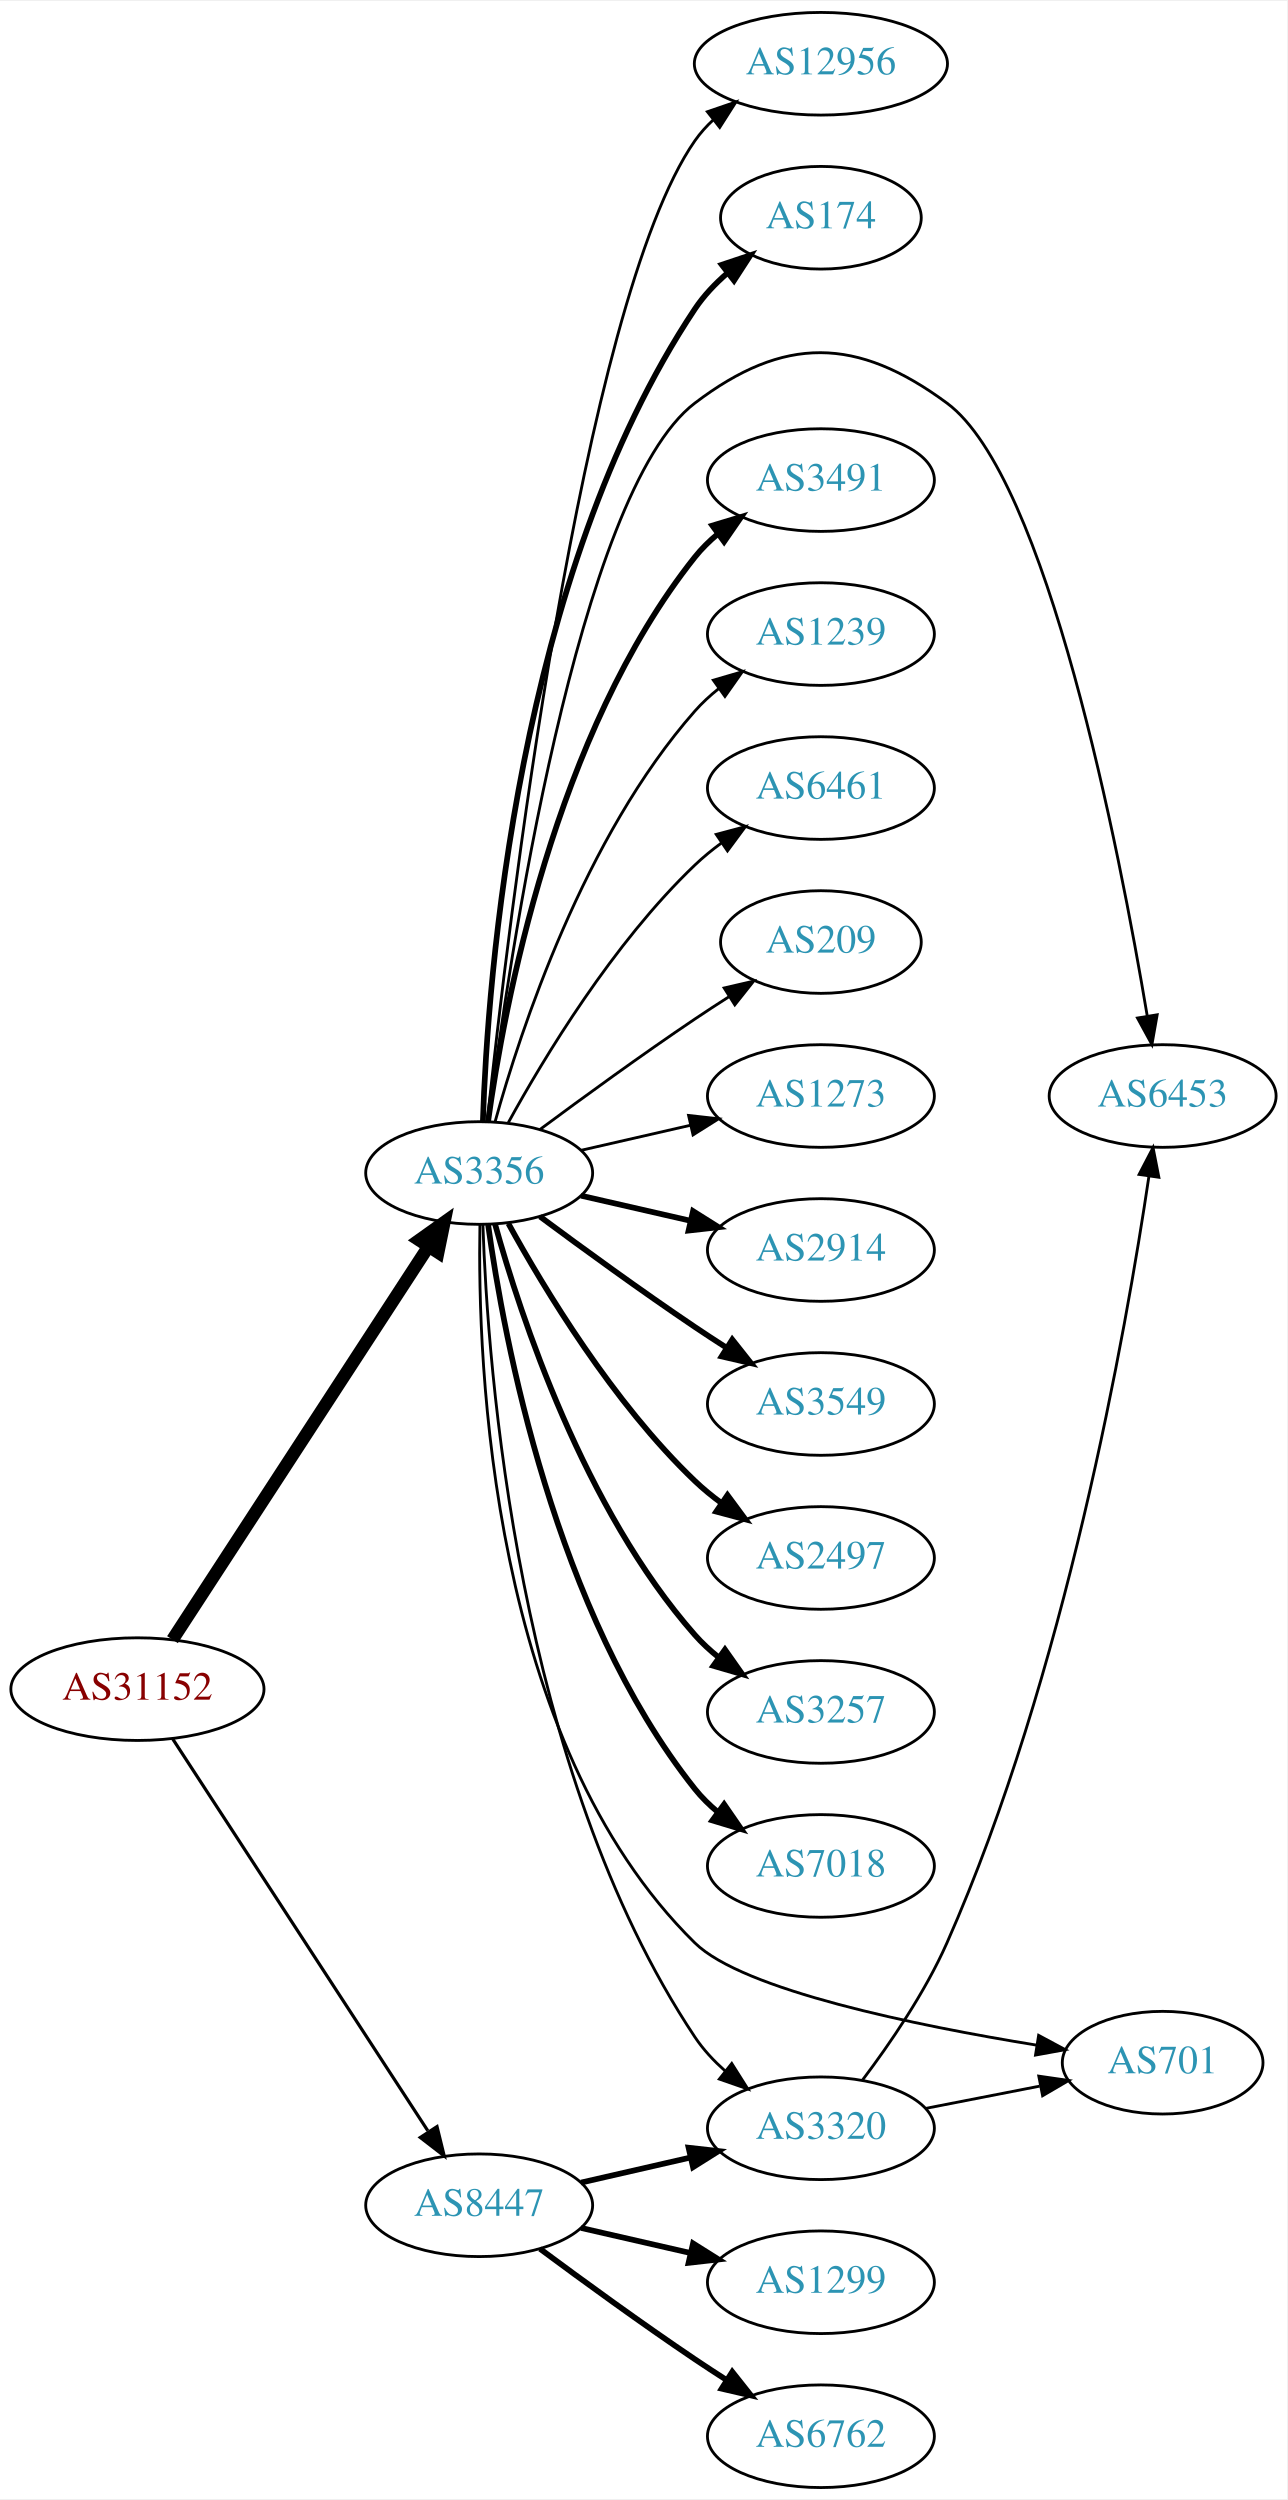
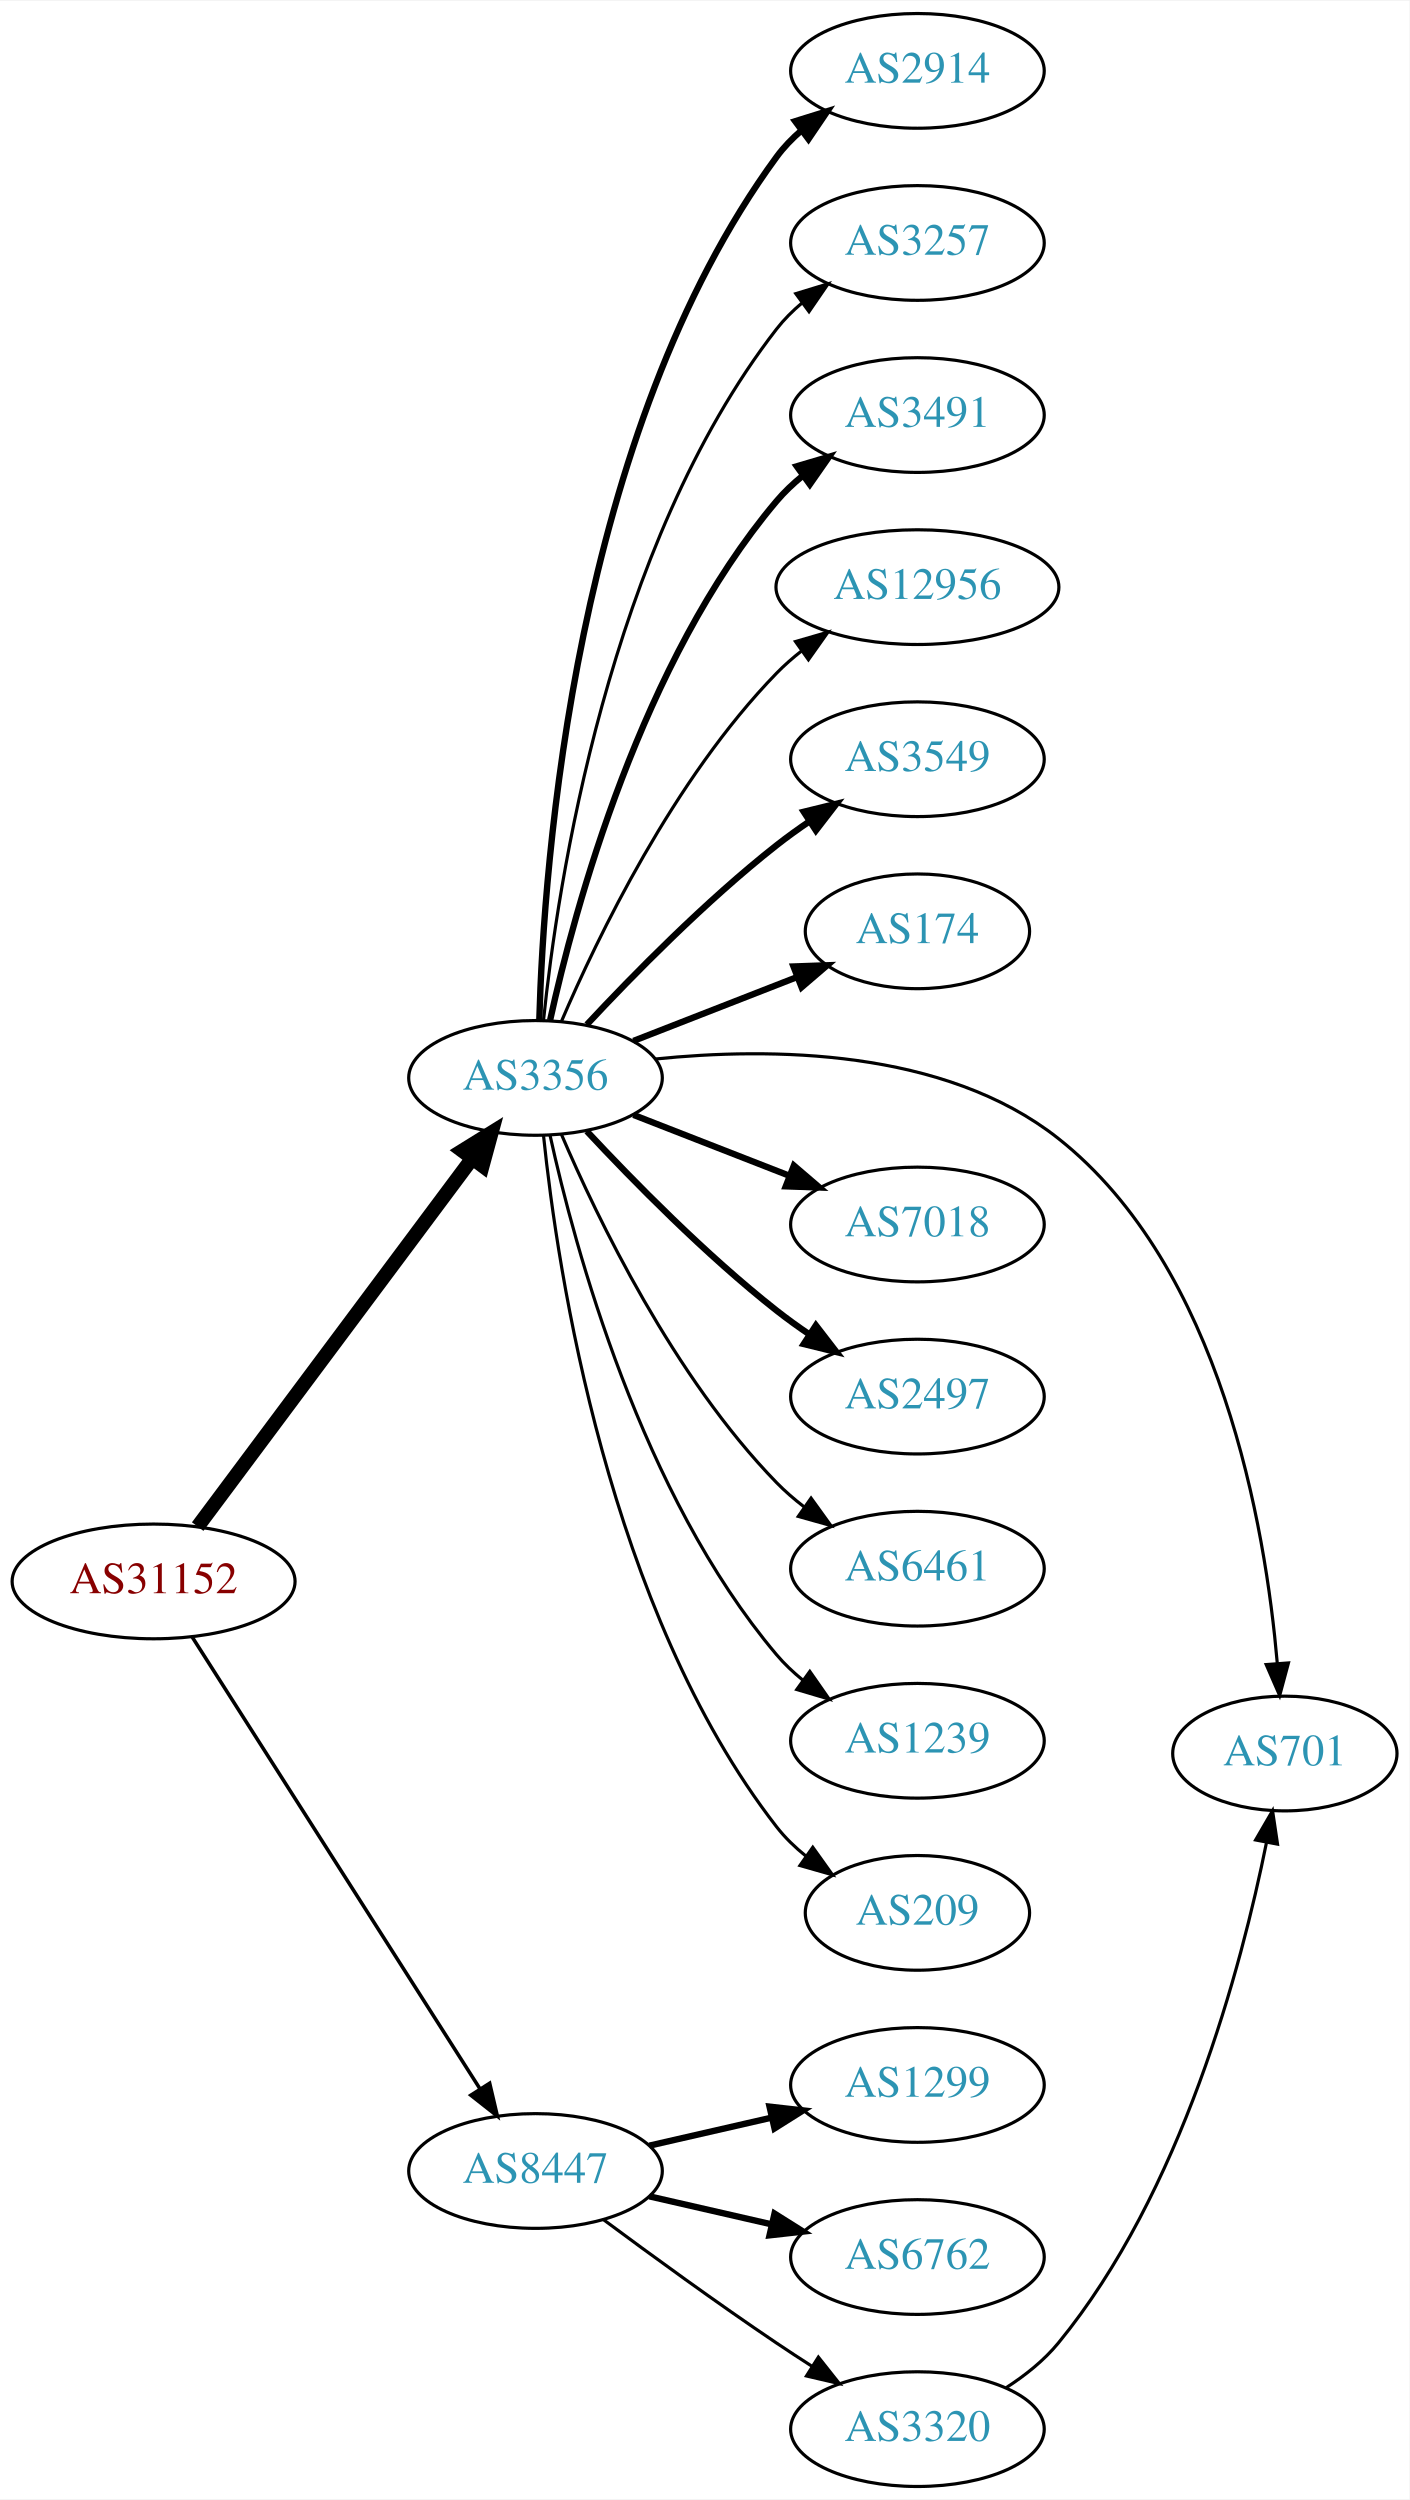
- <svg xmlns="http://www.w3.org/2000/svg" xmlns:xlink="http://www.w3.org/1999/xlink" width="451pt" height="876pt" viewBox="0.00 0.00 451.37 876.00">
-   <g id="graph0" class="graph" transform="scale(1 1) rotate(0) translate(4 872)">
-     <polygon fill="white" stroke="none" points="-4,4 -4,-872 447.37,-872 447.37,4 -4,4" />
+ <svg xmlns="http://www.w3.org/2000/svg" xmlns:xlink="http://www.w3.org/1999/xlink" width="442pt" height="784pt" viewBox="0.00 0.00 442.27 784.00">
+   <g id="graph0" class="graph" transform="scale(1 1) rotate(0) translate(4 780)">
+     <polygon fill="white" stroke="none" points="-4,4 -4,-780 438.271,-780 438.271,4 -4,4" />
    <g id="node1" class="node">
      <g id="a_node1">
        <a xlink:href="/asn/31152" xlink:title="AS31152 ~ Engel Austria GmbH [AT]">
-           <ellipse fill="#ffffff" stroke="black" cx="44.196" cy="-280" rx="44.393" ry="18" />
-           <text text-anchor="middle" x="44.196" y="-276.3" font-family="Times,serif" font-size="14.00" fill="#880000">AS31152</text>
+           <ellipse fill="#ffffff" stroke="black" cx="44.196" cy="-284" rx="44.393" ry="18" />
+           <text text-anchor="middle" x="44.196" y="-280.3" font-family="Times,serif" font-size="14.00" fill="#880000">AS31152</text>
        </a>
      </g>
    </g>
    <g id="node2" class="node">
      <g id="a_node2">
        <a xlink:href="/asn/3356" xlink:title="AS3356 ~ Level 3 Parent, LLC [US]">
-           <ellipse fill="#ffffff" stroke="black" cx="164.039" cy="-461" rx="39.794" ry="18" />
-           <text text-anchor="middle" x="164.039" y="-457.3" font-family="Times,serif" font-size="14.00" fill="#2c94b3">AS3356</text>
+           <ellipse fill="#ffffff" stroke="black" cx="164.039" cy="-442" rx="39.794" ry="18" />
+           <text text-anchor="middle" x="164.039" y="-438.3" font-family="Times,serif" font-size="14.00" fill="#2c94b3">AS3356</text>
        </a>
      </g>
    </g>
    <g id="edge1" class="edge">
-       <path fill="none" stroke="black" stroke-width="4.5" d="M56.495,-297.355C77.26,-329.249 121.594,-397.343 146.019,-434.859" />
-       <polygon fill="black" stroke="black" stroke-width="4.5" points="143.018,-437.466 151.774,-443.698 149.617,-433.169 143.018,-437.466" />
+       <path fill="none" stroke="black" stroke-width="4.5" d="M58.032,-301.21C78.84,-329.109 120.037,-384.344 144.181,-416.717" />
+       <polygon fill="black" stroke="black" stroke-width="4.5" points="141.084,-419.15 150.219,-424.812 147.397,-414.442 141.084,-419.15" />
    </g>
    <g id="node3" class="node">
      <g id="a_node3">
        <a xlink:href="/asn/8447" xlink:title="AS8447 ~ A1 Telekom Austria AG [AT]">
          <ellipse fill="#ffffff" stroke="black" cx="164.039" cy="-99" rx="39.794" ry="18" />
          <text text-anchor="middle" x="164.039" y="-95.3" font-family="Times,serif" font-size="14.00" fill="#2c94b3">AS8447</text>
        </a>
      </g>
    </g>
    <g id="edge2" class="edge">
-       <path fill="none" stroke="black" stroke-width="1.125" d="M56.495,-262.645C77.26,-230.751 121.594,-162.657 146.019,-125.141" />
-       <polygon fill="black" stroke="black" stroke-width="1.125" points="149.251,-126.593 151.774,-116.302 143.384,-122.773 149.251,-126.593" />
+       <path fill="none" stroke="black" stroke-width="1.125" d="M56.282,-266.596C77.128,-233.87 122.256,-163.024 146.629,-124.761" />
+       <polygon fill="black" stroke="black" stroke-width="1.125" points="149.647,-126.538 152.068,-116.223 143.743,-122.777 149.647,-126.538" />
    </g>
    <g id="node4" class="node">
      <g id="a_node4">
        <a xlink:href="/asn/2914" xlink:title="AS2914 ~ NTT America, Inc. [US]">
-           <ellipse fill="#ffffff" stroke="black" cx="283.881" cy="-434" rx="39.794" ry="18" />
-           <text text-anchor="middle" x="283.881" y="-430.3" font-family="Times,serif" font-size="14.00" fill="#2c94b3">AS2914</text>
+           <ellipse fill="#ffffff" stroke="black" cx="283.881" cy="-758" rx="39.794" ry="18" />
+           <text text-anchor="middle" x="283.881" y="-754.3" font-family="Times,serif" font-size="14.00" fill="#2c94b3">AS2914</text>
        </a>
      </g>
    </g>
    <g id="edge3" class="edge">
-       <path fill="none" stroke="black" stroke-width="2" d="M199.758,-453.045C211.758,-450.296 225.379,-447.175 238.071,-444.267" />
-       <polygon fill="black" stroke="black" stroke-width="2" points="239.037,-447.636 248.003,-441.991 237.474,-440.813 239.037,-447.636" />
+       <path fill="none" stroke="black" stroke-width="2" d="M165.227,-460.201C166.606,-508.924 176.276,-644.48 239.685,-731 241.907,-734.032 244.582,-736.801 247.497,-739.311" />
+       <polygon fill="black" stroke="black" stroke-width="2" points="245.519,-742.201 255.634,-745.354 249.693,-736.582 245.519,-742.201" />
    </g>
    <g id="node5" class="node">
      <g id="a_node5">
-         <a xlink:href="/asn/3549" xlink:title="AS3549 ~ Level 3 Parent, LLC [US]">
-           <ellipse fill="#ffffff" stroke="black" cx="283.881" cy="-380" rx="39.794" ry="18" />
-           <text text-anchor="middle" x="283.881" y="-376.3" font-family="Times,serif" font-size="14.00" fill="#2c94b3">AS3549</text>
+         <a xlink:href="/asn/3257" xlink:title="AS3257 ~ GTT [DE]">
+           <ellipse fill="#ffffff" stroke="black" cx="283.881" cy="-704" rx="39.794" ry="18" />
+           <text text-anchor="middle" x="283.881" y="-700.3" font-family="Times,serif" font-size="14.00" fill="#2c94b3">AS3257</text>
        </a>
      </g>
    </g>
    <g id="edge4" class="edge">
-       <path fill="none" stroke="black" stroke-width="2" d="M185.369,-445.723C200.231,-434.696 220.976,-419.593 239.685,-407 243.234,-404.611 246.984,-402.161 250.733,-399.758" />
-       <polygon fill="black" stroke="black" stroke-width="2" points="252.801,-402.591 259.381,-394.288 249.059,-396.675 252.801,-402.591" />
+       <path fill="none" stroke="black" d="M166.558,-460.151C170.925,-502.391 186.809,-608.85 239.685,-677 241.989,-679.97 244.719,-682.697 247.669,-685.182" />
+       <polygon fill="black" stroke="black" points="245.721,-688.093 255.854,-691.188 249.863,-682.45 245.721,-688.093" />
    </g>
    <g id="node6" class="node">
      <g id="a_node6">
-         <a xlink:href="/asn/2497" xlink:title="AS2497 ~ Internet Initiative Japan Inc. [JP]">
-           <ellipse fill="#ffffff" stroke="black" cx="283.881" cy="-326" rx="39.794" ry="18" />
-           <text text-anchor="middle" x="283.881" y="-322.3" font-family="Times,serif" font-size="14.00" fill="#2c94b3">AS2497</text>
+         <a xlink:href="/asn/3491" xlink:title="AS3491 ~ PCCW Global, Inc. [US]">
+           <ellipse fill="#ffffff" stroke="black" cx="283.881" cy="-650" rx="39.794" ry="18" />
+           <text text-anchor="middle" x="283.881" y="-646.3" font-family="Times,serif" font-size="14.00" fill="#2c94b3">AS3491</text>
        </a>
      </g>
    </g>
    <g id="edge5" class="edge">
-       <path fill="none" stroke="black" stroke-width="2" d="M174.28,-443.287C186.825,-420.439 211.002,-380.389 239.685,-353 242.553,-350.261 245.742,-347.653 249.051,-345.215" />
-       <polygon fill="black" stroke="black" stroke-width="2" points="251.114,-348.044 257.411,-339.523 247.175,-342.258 251.114,-348.044" />
+       <path fill="none" stroke="black" stroke-width="2" d="M168.622,-460.115C176.308,-495.061 197.23,-572.765 239.685,-623 242.111,-625.871 244.922,-628.532 247.924,-630.975" />
+       <polygon fill="black" stroke="black" stroke-width="2" points="246.02,-633.918 256.179,-636.925 250.113,-628.239 246.02,-633.918" />
    </g>
    <g id="node7" class="node">
      <g id="a_node7">
-         <a xlink:href="/asn/3257" xlink:title="AS3257 ~ GTT [DE]">
-           <ellipse fill="#ffffff" stroke="black" cx="283.881" cy="-272" rx="39.794" ry="18" />
-           <text text-anchor="middle" x="283.881" y="-268.3" font-family="Times,serif" font-size="14.00" fill="#2c94b3">AS3257</text>
+         <a xlink:href="/asn/12956" xlink:title="AS12956 ~ TELXIUS [ES]">
+           <ellipse fill="#ffffff" stroke="black" cx="283.881" cy="-596" rx="44.393" ry="18" />
+           <text text-anchor="middle" x="283.881" y="-592.3" font-family="Times,serif" font-size="14.00" fill="#2c94b3">AS12956</text>
        </a>
      </g>
    </g>
    <g id="edge6" class="edge">
-       <path fill="none" stroke="black" stroke-width="2" d="M169.612,-443.054C178.517,-411.005 200.801,-343.158 239.685,-299 242.169,-296.179 245.019,-293.551 248.044,-291.129" />
-       <polygon fill="black" stroke="black" stroke-width="2" points="250.23,-293.869 256.334,-285.209 246.162,-288.172 250.23,-293.869" />
+       <path fill="none" stroke="black" d="M172.193,-459.772C183.454,-486.075 207.402,-535.824 239.685,-569 242.102,-571.484 244.791,-573.84 247.613,-576.049" />
+       <polygon fill="black" stroke="black" points="245.62,-578.927 255.798,-581.87 249.677,-573.222 245.62,-578.927" />
    </g>
    <g id="node8" class="node">
      <g id="a_node8">
-         <a xlink:href="/asn/7018" xlink:title="AS7018 ~ AT&amp;T Services, Inc. [US]">
-           <ellipse fill="#ffffff" stroke="black" cx="283.881" cy="-218" rx="39.794" ry="18" />
-           <text text-anchor="middle" x="283.881" y="-214.3" font-family="Times,serif" font-size="14.00" fill="#2c94b3">AS7018</text>
+         <a xlink:href="/asn/3549" xlink:title="AS3549 ~ Level 3 Parent, LLC [US]">
+           <ellipse fill="#ffffff" stroke="black" cx="283.881" cy="-542" rx="39.794" ry="18" />
+           <text text-anchor="middle" x="283.881" y="-538.3" font-family="Times,serif" font-size="14.00" fill="#2c94b3">AS3549</text>
        </a>
      </g>
    </g>
    <g id="edge7" class="edge">
-       <path fill="none" stroke="black" stroke-width="2" d="M167.178,-442.83C172.678,-403.026 190.504,-306.767 239.685,-245 242.026,-242.06 244.781,-239.351 247.747,-236.879" />
-       <polygon fill="black" stroke="black" stroke-width="2" points="249.939,-239.612 255.953,-230.89 245.812,-233.958 249.939,-239.612" />
+       <path fill="none" stroke="black" stroke-width="2" d="M180.136,-458.712C194.601,-474.235 217.458,-497.519 239.685,-515 242.97,-517.583 246.513,-520.133 250.108,-522.573" />
+       <polygon fill="black" stroke="black" stroke-width="2" points="248.203,-525.509 258.493,-528.033 252.023,-519.643 248.203,-525.509" />
    </g>
    <g id="node9" class="node">
      <g id="a_node9">
-         <a xlink:href="/asn/6453" xlink:title="AS6453 ~ TATA COMMUNICATIONS (AMERICA) INC [US]">
-           <ellipse fill="#ffffff" stroke="black" cx="403.724" cy="-488" rx="39.794" ry="18" />
-           <text text-anchor="middle" x="403.724" y="-484.3" font-family="Times,serif" font-size="14.00" fill="#2c94b3">AS6453</text>
+         <a xlink:href="/asn/174" xlink:title="AS174 ~ Cogent Communications [US]">
+           <ellipse fill="#ffffff" stroke="black" cx="283.881" cy="-488" rx="35.194" ry="18" />
+           <text text-anchor="middle" x="283.881" y="-484.3" font-family="Times,serif" font-size="14.00" fill="#2c94b3">AS174</text>
        </a>
      </g>
    </g>
    <g id="edge8" class="edge">
-       <path fill="none" stroke="black" d="M167.21,-479.027C174.277,-534.327 198.566,-699.706 239.685,-731 270.947,-754.792 296.482,-754.347 328.077,-731 363.162,-705.074 388.575,-574.274 398.331,-516.038" />
-       <polygon fill="black" stroke="black" points="401.805,-516.485 399.969,-506.051 394.897,-515.352 401.805,-516.485" />
+       <path fill="none" stroke="black" stroke-width="2" d="M194.775,-453.608C210.392,-459.704 229.669,-467.229 246.206,-473.684" />
+       <polygon fill="black" stroke="black" stroke-width="2" points="244.989,-476.966 255.577,-477.342 247.535,-470.445 244.989,-476.966" />
    </g>
    <g id="node10" class="node">
      <g id="a_node10">
-         <a xlink:href="/asn/12956" xlink:title="AS12956 ~ TELXIUS [ES]">
-           <ellipse fill="#ffffff" stroke="black" cx="283.881" cy="-850" rx="44.393" ry="18" />
-           <text text-anchor="middle" x="283.881" y="-846.3" font-family="Times,serif" font-size="14.00" fill="#2c94b3">AS12956</text>
+         <a xlink:href="/asn/701" xlink:title="AS701 ~ UUNET [US]">
+           <ellipse fill="#ffffff" stroke="black" cx="399.174" cy="-230" rx="35.194" ry="18" />
+           <text text-anchor="middle" x="399.174" y="-226.3" font-family="Times,serif" font-size="14.00" fill="#2c94b3">AS701</text>
        </a>
      </g>
    </g>
    <g id="edge9" class="edge">
-       <path fill="none" stroke="black" d="M166.892,-479.213C173.817,-544.464 199.836,-765.712 239.685,-823 241.554,-825.686 243.784,-828.16 246.234,-830.427" />
-       <polygon fill="black" stroke="black" points="244.07,-833.177 254.093,-836.61 248.398,-827.676 244.07,-833.177" />
+       <path fill="none" stroke="black" d="M201.539,-447.921C237.57,-451.636 292.317,-451.286 328.077,-423 379.241,-382.531 393.076,-301.303 396.806,-258.264" />
+       <polygon fill="black" stroke="black" points="400.304,-258.424 397.553,-248.192 393.323,-257.906 400.304,-258.424" />
    </g>
    <g id="node11" class="node">
      <g id="a_node11">
-         <a xlink:href="/asn/174" xlink:title="AS174 ~ Cogent Communications [US]">
-           <ellipse fill="#ffffff" stroke="black" cx="283.881" cy="-796" rx="35.194" ry="18" />
-           <text text-anchor="middle" x="283.881" y="-792.3" font-family="Times,serif" font-size="14.00" fill="#2c94b3">AS174</text>
+         <a xlink:href="/asn/7018" xlink:title="AS7018 ~ AT&amp;T Services, Inc. [US]">
+           <ellipse fill="#ffffff" stroke="black" cx="283.881" cy="-396" rx="39.794" ry="18" />
+           <text text-anchor="middle" x="283.881" y="-392.3" font-family="Times,serif" font-size="14.00" fill="#2c94b3">AS7018</text>
        </a>
      </g>
    </g>
    <g id="edge10" class="edge">
-       <path fill="none" stroke="black" stroke-width="2" d="M165.341,-479.069C166.988,-528.797 177.236,-670.199 239.685,-764 242.788,-768.661 246.81,-772.895 251.149,-776.646" />
-       <polygon fill="black" stroke="black" stroke-width="2" points="249.123,-779.505 259.171,-782.865 253.412,-773.972 249.123,-779.505" />
+       <path fill="none" stroke="black" stroke-width="2" d="M194.775,-430.392C209.569,-424.618 227.646,-417.561 243.568,-411.346" />
+       <polygon fill="black" stroke="black" stroke-width="2" points="245.111,-414.501 253.154,-407.604 242.566,-407.98 245.111,-414.501" />
    </g>
    <g id="node12" class="node">
      <g id="a_node12">
-         <a xlink:href="/asn/3320" xlink:title="AS3320 ~ DTAG [DE]">
-           <ellipse fill="#ffffff" stroke="black" cx="283.881" cy="-126" rx="39.794" ry="18" />
-           <text text-anchor="middle" x="283.881" y="-122.3" font-family="Times,serif" font-size="14.00" fill="#2c94b3">AS3320</text>
+         <a xlink:href="/asn/2497" xlink:title="AS2497 ~ Internet Initiative Japan Inc. [JP]">
+           <ellipse fill="#ffffff" stroke="black" cx="283.881" cy="-342" rx="39.794" ry="18" />
+           <text text-anchor="middle" x="283.881" y="-338.3" font-family="Times,serif" font-size="14.00" fill="#2c94b3">AS2497</text>
        </a>
      </g>
    </g>
    <g id="edge11" class="edge">
-       <path fill="none" stroke="black" d="M165.341,-442.931C166.988,-393.203 177.236,-251.801 239.685,-158 242.585,-153.645 246.286,-149.662 250.299,-146.098" />
-       <polygon fill="black" stroke="black" points="252.613,-148.73 258.27,-139.772 248.261,-143.247 252.613,-148.73" />
+       <path fill="none" stroke="black" stroke-width="2" d="M180.136,-425.288C194.601,-409.765 217.458,-386.481 239.685,-369 242.97,-366.417 246.513,-363.867 250.108,-361.427" />
+       <polygon fill="black" stroke="black" stroke-width="2" points="252.023,-364.357 258.493,-355.967 248.203,-358.491 252.023,-364.357" />
    </g>
    <g id="node13" class="node">
      <g id="a_node13">
-         <a xlink:href="/asn/701" xlink:title="AS701 ~ UUNET [US]">
-           <ellipse fill="#ffffff" stroke="black" cx="403.724" cy="-149" rx="35.194" ry="18" />
-           <text text-anchor="middle" x="403.724" y="-145.3" font-family="Times,serif" font-size="14.00" fill="#2c94b3">AS701</text>
+         <a xlink:href="/asn/6461" xlink:title="AS6461 ~ Zayo Bandwidth [US]">
+           <ellipse fill="#ffffff" stroke="black" cx="283.881" cy="-288" rx="39.794" ry="18" />
+           <text text-anchor="middle" x="283.881" y="-284.3" font-family="Times,serif" font-size="14.00" fill="#2c94b3">AS6461</text>
        </a>
      </g>
    </g>
    <g id="edge12" class="edge">
-       <path fill="none" stroke="black" d="M164.304,-442.866C163.39,-394.542 167.876,-261.556 239.685,-191 256.539,-174.44 317.129,-162.046 359.493,-155.16" />
-       <polygon fill="black" stroke="black" points="360.233,-158.587 369.565,-153.57 359.142,-151.672 360.233,-158.587" />
+       <path fill="none" stroke="black" d="M172.193,-424.228C183.454,-397.925 207.402,-348.176 239.685,-315 242.306,-312.306 245.248,-309.763 248.331,-307.394" />
+       <polygon fill="black" stroke="black" points="250.506,-310.144 256.7,-301.548 246.498,-304.405 250.506,-310.144" />
    </g>
    <g id="node14" class="node">
      <g id="a_node14">
-         <a xlink:href="/asn/3491" xlink:title="AS3491 ~ PCCW Global, Inc. [US]">
-           <ellipse fill="#ffffff" stroke="black" cx="283.881" cy="-704" rx="39.794" ry="18" />
-           <text text-anchor="middle" x="283.881" y="-700.3" font-family="Times,serif" font-size="14.00" fill="#2c94b3">AS3491</text>
+         <a xlink:href="/asn/1239" xlink:title="AS1239 ~ Sprint [US]">
+           <ellipse fill="#ffffff" stroke="black" cx="283.881" cy="-234" rx="39.794" ry="18" />
+           <text text-anchor="middle" x="283.881" y="-230.3" font-family="Times,serif" font-size="14.00" fill="#2c94b3">AS1239</text>
        </a>
      </g>
    </g>
    <g id="edge13" class="edge">
-       <path fill="none" stroke="black" stroke-width="2" d="M167.178,-479.17C172.678,-518.974 190.504,-615.233 239.685,-677 242.026,-679.94 244.781,-682.649 247.747,-685.121" />
-       <polygon fill="black" stroke="black" stroke-width="2" points="245.812,-688.042 255.953,-691.11 249.939,-682.388 245.812,-688.042" />
+       <path fill="none" stroke="black" d="M168.622,-423.885C176.308,-388.939 197.23,-311.235 239.685,-261 242.111,-258.129 244.922,-255.468 247.924,-253.025" />
+       <polygon fill="black" stroke="black" points="250.113,-255.761 256.179,-247.075 246.02,-250.082 250.113,-255.761" />
    </g>
    <g id="node15" class="node">
      <g id="a_node15">
-         <a xlink:href="/asn/1239" xlink:title="AS1239 ~ Sprint [US]">
-           <ellipse fill="#ffffff" stroke="black" cx="283.881" cy="-650" rx="39.794" ry="18" />
-           <text text-anchor="middle" x="283.881" y="-646.3" font-family="Times,serif" font-size="14.00" fill="#2c94b3">AS1239</text>
+         <a xlink:href="/asn/209" xlink:title="AS209 ~ CenturyLink Communications, LLC [US]">
+           <ellipse fill="#ffffff" stroke="black" cx="283.881" cy="-180" rx="35.194" ry="18" />
+           <text text-anchor="middle" x="283.881" y="-176.3" font-family="Times,serif" font-size="14.00" fill="#2c94b3">AS209</text>
        </a>
      </g>
    </g>
    <g id="edge14" class="edge">
-       <path fill="none" stroke="black" d="M169.612,-478.946C178.517,-510.995 200.801,-578.842 239.685,-623 242.169,-625.821 245.019,-628.449 248.044,-630.871" />
-       <polygon fill="black" stroke="black" points="246.162,-633.828 256.334,-636.791 250.23,-628.131 246.162,-633.828" />
+       <path fill="none" stroke="black" d="M166.558,-423.849C170.925,-381.609 186.809,-275.15 239.685,-207 242.308,-203.62 245.482,-200.553 248.905,-197.802" />
+       <polygon fill="black" stroke="black" points="251.043,-200.577 257.202,-191.956 247.012,-194.854 251.043,-200.577" />
    </g>
    <g id="node16" class="node">
      <g id="a_node16">
-         <a xlink:href="/asn/6461" xlink:title="AS6461 ~ Zayo Bandwidth [US]">
-           <ellipse fill="#ffffff" stroke="black" cx="283.881" cy="-596" rx="39.794" ry="18" />
-           <text text-anchor="middle" x="283.881" y="-592.3" font-family="Times,serif" font-size="14.00" fill="#2c94b3">AS6461</text>
+         <a xlink:href="/asn/1299" xlink:title="AS1299 ~ Telia Carrier [EU]">
+           <ellipse fill="#ffffff" stroke="black" cx="283.881" cy="-126" rx="39.794" ry="18" />
+           <text text-anchor="middle" x="283.881" y="-122.3" font-family="Times,serif" font-size="14.00" fill="#2c94b3">AS1299</text>
        </a>
      </g>
    </g>
    <g id="edge15" class="edge">
-       <path fill="none" stroke="black" d="M174.28,-478.713C186.825,-501.561 211.002,-541.611 239.685,-569 242.553,-571.739 245.742,-574.347 249.051,-576.785" />
-       <polygon fill="black" stroke="black" points="247.175,-579.742 257.411,-582.477 251.114,-573.956 247.175,-579.742" />
+       <path fill="none" stroke="black" stroke-width="2" d="M199.758,-106.955C211.758,-109.704 225.379,-112.825 238.071,-115.733" />
+       <polygon fill="black" stroke="black" stroke-width="2" points="237.474,-119.187 248.003,-118.009 239.037,-112.364 237.474,-119.187" />
    </g>
    <g id="node17" class="node">
      <g id="a_node17">
-         <a xlink:href="/asn/209" xlink:title="AS209 ~ CenturyLink Communications, LLC [US]">
-           <ellipse fill="#ffffff" stroke="black" cx="283.881" cy="-542" rx="35.194" ry="18" />
-           <text text-anchor="middle" x="283.881" y="-538.3" font-family="Times,serif" font-size="14.00" fill="#2c94b3">AS209</text>
+         <a xlink:href="/asn/6762" xlink:title="AS6762 ~ TELECOM ITALIA SPARKLE S.p.A. [IT]">
+           <ellipse fill="#ffffff" stroke="black" cx="283.881" cy="-72" rx="39.794" ry="18" />
+           <text text-anchor="middle" x="283.881" y="-68.3" font-family="Times,serif" font-size="14.00" fill="#2c94b3">AS6762</text>
        </a>
      </g>
    </g>
    <g id="edge16" class="edge">
-       <path fill="none" stroke="black" d="M185.369,-476.277C200.231,-487.304 220.976,-502.407 239.685,-515 243.502,-517.569 247.552,-520.21 251.583,-522.786" />
-       <polygon fill="black" stroke="black" points="249.952,-525.895 260.277,-528.271 253.687,-519.975 249.952,-525.895" />
+       <path fill="none" stroke="black" stroke-width="2" d="M199.758,-91.045C211.758,-88.296 225.379,-85.175 238.071,-82.267" />
+       <polygon fill="black" stroke="black" stroke-width="2" points="239.037,-85.636 248.003,-79.991 237.474,-78.813 239.037,-85.636" />
    </g>
    <g id="node18" class="node">
      <g id="a_node18">
-         <a xlink:href="/asn/1273" xlink:title="AS1273 ~ Vodafone Group PLC [EU]">
-           <ellipse fill="#ffffff" stroke="black" cx="283.881" cy="-488" rx="39.794" ry="18" />
-           <text text-anchor="middle" x="283.881" y="-484.3" font-family="Times,serif" font-size="14.00" fill="#2c94b3">AS1273</text>
+         <a xlink:href="/asn/3320" xlink:title="AS3320 ~ DTAG [DE]">
+           <ellipse fill="#ffffff" stroke="black" cx="283.881" cy="-18" rx="39.794" ry="18" />
+           <text text-anchor="middle" x="283.881" y="-14.3" font-family="Times,serif" font-size="14.00" fill="#2c94b3">AS3320</text>
        </a>
      </g>
    </g>
    <g id="edge17" class="edge">
-       <path fill="none" stroke="black" d="M199.758,-468.955C211.758,-471.704 225.379,-474.825 238.071,-477.733" />
-       <polygon fill="black" stroke="black" points="237.474,-481.187 248.003,-480.009 239.037,-474.364 237.474,-481.187" />
-     </g>
-     <g id="edge20" class="edge">
-       <path fill="none" stroke="black" stroke-width="2" d="M199.758,-106.955C211.758,-109.704 225.379,-112.825 238.071,-115.733" />
-       <polygon fill="black" stroke="black" stroke-width="2" points="237.474,-119.187 248.003,-118.009 239.037,-112.364 237.474,-119.187" />
-     </g>
-     <g id="node19" class="node">
-       <g id="a_node19">
-         <a xlink:href="/asn/6762" xlink:title="AS6762 ~ TELECOM ITALIA SPARKLE S.p.A. [IT]">
-           <ellipse fill="#ffffff" stroke="black" cx="283.881" cy="-18" rx="39.794" ry="18" />
-           <text text-anchor="middle" x="283.881" y="-14.3" font-family="Times,serif" font-size="14.00" fill="#2c94b3">AS6762</text>
-         </a>
-       </g>
+       <path fill="none" stroke="black" d="M185.369,-83.723C200.231,-72.696 220.976,-57.593 239.685,-45 243.234,-42.611 246.984,-40.161 250.733,-37.758" />
+       <polygon fill="black" stroke="black" points="252.801,-40.591 259.381,-32.288 249.059,-34.675 252.801,-40.591" />
    </g>
    <g id="edge18" class="edge">
-       <path fill="none" stroke="black" stroke-width="2" d="M185.369,-83.723C200.231,-72.696 220.976,-57.593 239.685,-45 243.234,-42.611 246.984,-40.161 250.733,-37.758" />
-       <polygon fill="black" stroke="black" stroke-width="2" points="252.801,-40.591 259.381,-32.288 249.059,-34.675 252.801,-40.591" />
-     </g>
-     <g id="node20" class="node">
-       <g id="a_node20">
-         <a xlink:href="/asn/1299" xlink:title="AS1299 ~ Telia Carrier [EU]">
-           <ellipse fill="#ffffff" stroke="black" cx="283.881" cy="-72" rx="39.794" ry="18" />
-           <text text-anchor="middle" x="283.881" y="-68.3" font-family="Times,serif" font-size="14.00" fill="#2c94b3">AS1299</text>
-         </a>
-       </g>
-     </g>
-     <g id="edge19" class="edge">
-       <path fill="none" stroke="black" stroke-width="2" d="M199.758,-91.045C211.758,-88.296 225.379,-85.175 238.071,-82.267" />
-       <polygon fill="black" stroke="black" stroke-width="2" points="239.037,-85.636 248.003,-79.991 237.474,-78.813 239.037,-85.636" />
-     </g>
-     <g id="edge22" class="edge">
-       <path fill="none" stroke="black" d="M298.522,-142.988C308.031,-155.584 320.35,-173.528 328.077,-191 369.519,-284.708 390.87,-405.648 398.892,-459.709" />
-       <polygon fill="black" stroke="black" points="395.47,-460.502 400.363,-469.9 402.399,-459.502 395.47,-460.502" />
-     </g>
-     <g id="edge21" class="edge">
-       <path fill="none" stroke="black" d="M320.558,-132.963C333.173,-135.425 347.48,-138.218 360.581,-140.775" />
-       <polygon fill="black" stroke="black" points="360.288,-144.284 370.773,-142.764 361.629,-137.413 360.288,-144.284" />
+       <path fill="none" stroke="black" d="M311.695,-30.983C317.688,-34.843 323.589,-39.531 328.077,-45 366.813,-92.204 385.554,-163.068 393.39,-201.964" />
+       <polygon fill="black" stroke="black" points="390.001,-202.877 395.319,-212.041 396.876,-201.561 390.001,-202.877" />
    </g>
  </g>
</svg>
